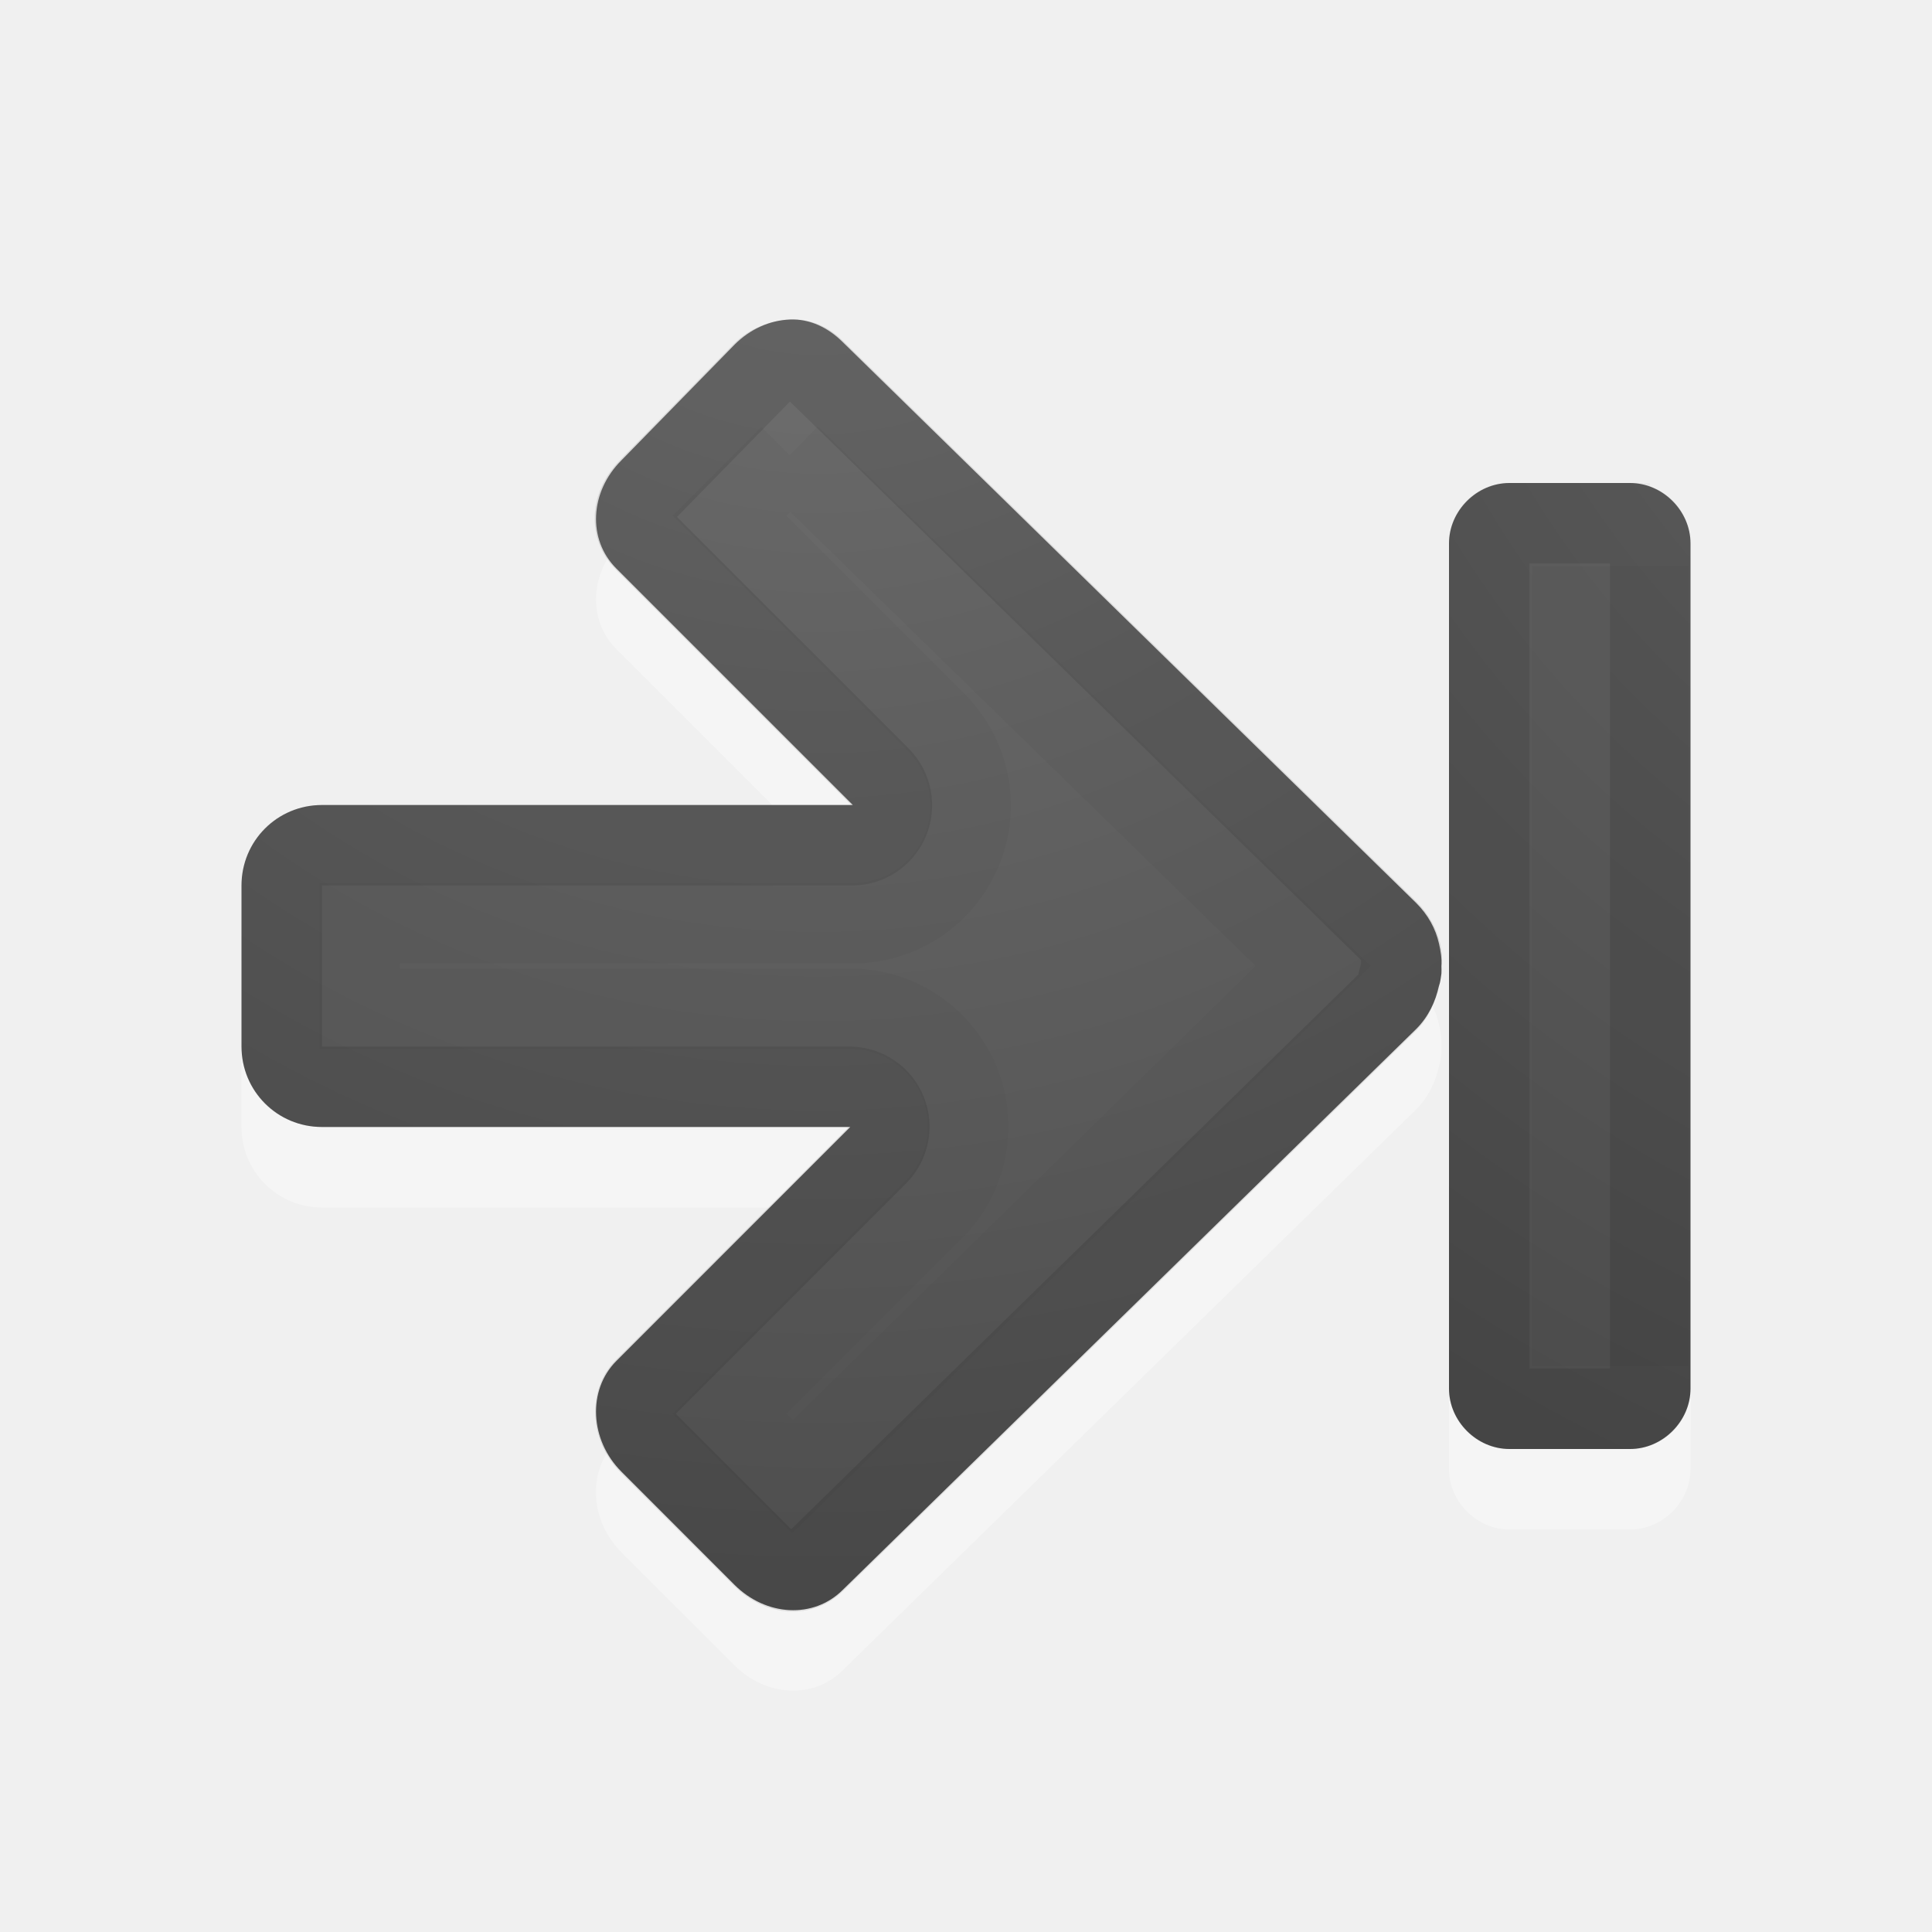
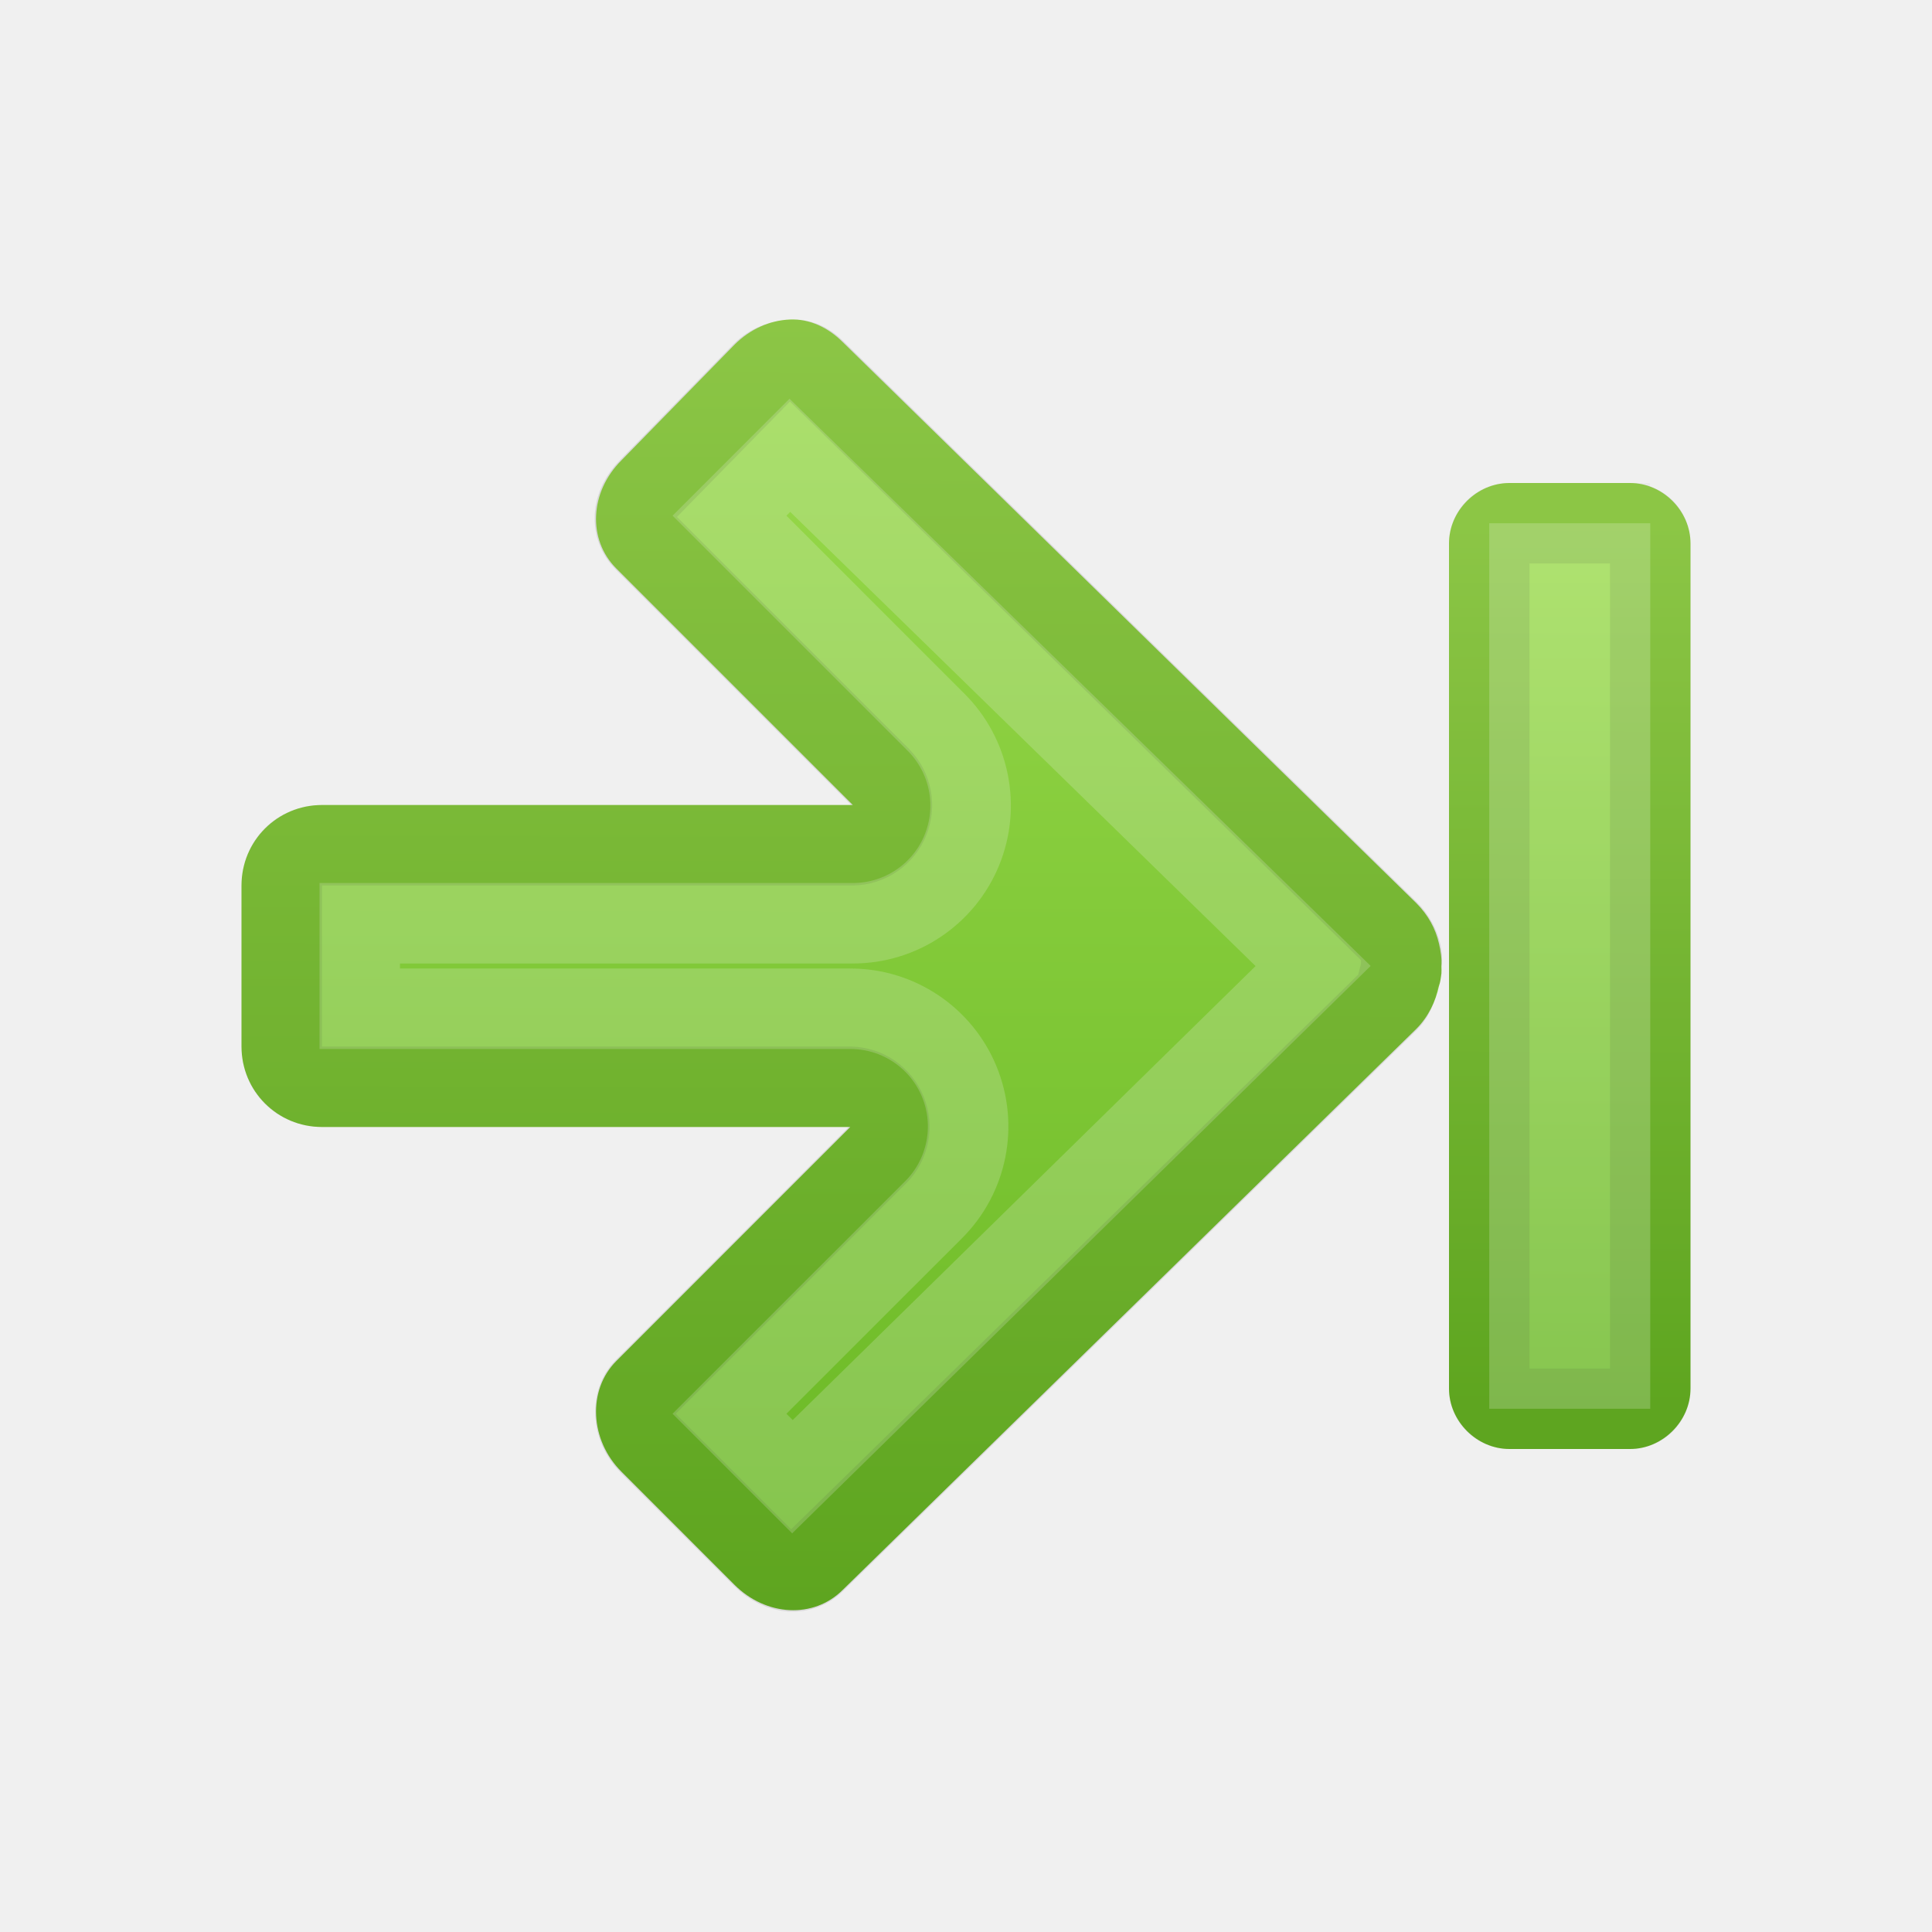
- <svg xmlns="http://www.w3.org/2000/svg" xmlns:xlink="http://www.w3.org/1999/xlink" version="1.1" width="24" height="24" id="svg4524">
+ <svg xmlns="http://www.w3.org/2000/svg" xmlns:xlink="http://www.w3.org/1999/xlink" id="svg4524" height="24" width="24" version="1.1">
  <defs id="defs4526">
-     <linearGradient id="linearGradient2867-449-88-871-390-598-476-591-434-148-57-177-641-289-620-227-114-444-680-744-4-1">
-       <stop id="stop5430-5-0" style="stop-color:#737373;stop-opacity:1" offset="0" />
-       <stop id="stop5432-2-0" style="stop-color:#636363;stop-opacity:1" offset="0.262" />
-       <stop id="stop5434-9-6" style="stop-color:#4b4b4b;stop-opacity:1" offset="0.705" />
-       <stop id="stop5436-2-7" style="stop-color:#3f3f3f;stop-opacity:1" offset="1" />
+     <linearGradient id="linearGradient856">
+       <stop id="stop848" style="stop-color:#9bdb4d;stop-opacity:1" offset="0" />
+       <stop id="stop854" style="stop-color:#68b723;stop-opacity:1" offset="1" />
    </linearGradient>
-     <radialGradient cx="16.202" cy="-19.005" r="20" fx="16.202" fy="-19.005" id="radialGradient3896-0" xlink:href="#linearGradient2867-449-88-871-390-598-476-591-434-148-57-177-641-289-620-227-114-444-680-744-4-1-5" gradientUnits="userSpaceOnUse" gradientTransform="matrix(0,1.500001,1.524125,0,40.13188,-23.07768)" />
-     <linearGradient id="linearGradient2867-449-88-871-390-598-476-591-434-148-57-177-641-289-620-227-114-444-680-744-4-1-5">
-       <stop id="stop5430-5-0-9" style="stop-color:#737373;stop-opacity:1" offset="0" />
-       <stop id="stop5432-2-0-0" style="stop-color:#636363;stop-opacity:1" offset="0.262" />
-       <stop id="stop5434-9-6-8" style="stop-color:#4b4b4b;stop-opacity:1" offset="0.705" />
-       <stop id="stop5436-2-7-0" style="stop-color:#3f3f3f;stop-opacity:1" offset="1" />
-     </linearGradient>
-     <linearGradient id="linearGradient2867-449-88-871-390-598-476-591-434-148-57-177-641-289-620-227-114-444-680-744-4-1-9">
-       <stop id="stop5430-5-0-3" style="stop-color:#737373;stop-opacity:1" offset="0" />
-       <stop id="stop5432-2-0-5" style="stop-color:#636363;stop-opacity:1" offset="0.262" />
-       <stop id="stop5434-9-6-0" style="stop-color:#4b4b4b;stop-opacity:1" offset="0.705" />
-       <stop id="stop5436-2-7-9" style="stop-color:#3f3f3f;stop-opacity:1" offset="1" />
-     </linearGradient>
-     <radialGradient cx="16.202" cy="-19.005" r="20" fx="16.202" fy="-19.005" id="radialGradient3037" xlink:href="#linearGradient2867-449-88-871-390-598-476-591-434-148-57-177-641-289-620-227-114-444-680-744-4-1-5" gradientUnits="userSpaceOnUse" gradientTransform="matrix(0,1.500001,1.524125,0,40.13188,-23.07768)" />
-     <radialGradient cx="16.202" cy="-19.005" r="20" fx="16.202" fy="-19.005" id="radialGradient3046" xlink:href="#linearGradient2867-449-88-871-390-598-476-591-434-148-57-177-641-289-620-227-114-444-680-744-4-1-9" gradientUnits="userSpaceOnUse" gradientTransform="matrix(0,1.500001,-1.524125,0,0.040158,-24.0779)" />
+     <linearGradient gradientUnits="userSpaceOnUse" y2="17.501" x2="19.454" y1="6.484" x1="19.484" id="linearGradient846" xlink:href="#linearGradient856" />
+     <linearGradient gradientUnits="userSpaceOnUse" y2="19.931" x2="9.782" y1="3.969" x1="9.812" id="linearGradient862" xlink:href="#linearGradient856" />
  </defs>
-   <g transform="translate(-1,0)" id="g3031">
-     <path d="m 10.812,4.968 c 0.246,-0.01 0.475,0.1 0.656,0.281 l 7.125,6.969 c 0.147,0.147 0.239,0.317 0.281,0.5 0.022,0.094 0.037,0.187 0.031,0.281 0.002,0.03 0.001,0.063 0,0.094 -0.009,0.055 -0.012,0.104 -0.031,0.156 -0.041,0.189 -0.13,0.38 -0.281,0.531 l -7.125,6.969 c -0.362,0.362 -0.952,0.329 -1.344,-0.062 l -1.406,-1.406 c -0.392,-0.392 -0.424,-1.013 -0.062,-1.375 l 2.906,-2.906 -6.562,0 c -0.554,0 -1,-0.446 -1,-1 l 0,-2 c 0,-0.554 0.446,-1 1,-1 l 6.594,0 -2.937,-2.937 c -0.362,-0.362 -0.329,-0.952 0.062,-1.344 L 10.125,5.281 c 0.196,-0.196 0.442,-0.303 0.688,-0.312 z" id="rect3811-1-7" style="opacity:0.35;color:#000000;fill:#ffffff;fill-opacity:1;fill-rule:nonzero;stroke:none;stroke-width:1;marker:none;visibility:visible;display:inline;overflow:visible;enable-background:accumulate" />
-     <path d="M 10.812,3.969 C 11.058,3.959 11.288,4.069 11.469,4.25 l 7.125,6.969 c 0.147,0.147 0.239,0.317 0.281,0.5 0.022,0.094 0.037,0.187 0.031,0.281 0.002,0.03 0.001,0.063 0,0.094 -0.009,0.055 -0.012,0.104 -0.031,0.156 -0.041,0.189 -0.13,0.38 -0.281,0.531 L 11.469,19.75 C 11.107,20.112 10.517,20.079 10.125,19.688 L 8.719,18.281 c -0.392,-0.392 -0.424,-1.013 -0.062,-1.375 L 11.562,14 5,14 c -0.554,0 -1,-0.446 -1,-1 l 0,-2 c 0,-0.554 0.446,-1 1,-1 L 11.594,10 8.656,7.062 C 8.295,6.701 8.327,6.11 8.719,5.719 L 10.125,4.281 c 0.196,-0.196 0.442,-0.303 0.688,-0.312 z" id="rect3811-1" style="color:#000000;fill:url(#radialGradient3037);fill-opacity:1;fill-rule:nonzero;stroke:none;stroke-width:1;marker:none;visibility:visible;display:inline;overflow:visible;enable-background:accumulate" />
-     <path d="M 12.156,4.469 C 12.071,4.465 11.978,4.49 11.875,4.594 L 4.75,11.562 c -0.084,0.084 -0.134,0.186 -0.156,0.281 -0.017,0.074 -0.001,0.106 0,0.125 a 0.497,0.497 0 0 1 0,0.031 c 0.008,0.045 -0.001,0.022 0,0.031 -2.877e-4,0.005 -8.528e-4,0.01 0,0.031 A 0.497,0.497 0 0 1 4.625,12.156 c 0.024,0.11 0.053,0.209 0.125,0.281 l 7.125,6.969 c 0.16,0.16 0.431,0.162 0.656,-0.062 L 13.938,17.938 C 14.153,17.722 14.15,17.4 14,17.25 L 11.094,14.344 A 0.497,0.497 0 0 1 11.438,13.5 L 18,13.5 c 0.287,0 0.5,-0.213 0.5,-0.5 l 0,-2 c 0,-0.287 -0.213,-0.5 -0.5,-0.5 l -6.594,0 A 0.497,0.497 0 0 1 11.062,9.656 L 14,6.719 C 14.16,6.559 14.162,6.287 13.938,6.062 L 12.531,4.625 C 12.419,4.512 12.272,4.473 12.156,4.469 z" transform="matrix(-1,0,0,1,23,0)" id="path3996" style="opacity:0.1;color:#000000;fill:none;stroke:#000000;stroke-width:1;stroke-linecap:round;stroke-linejoin:round;stroke-miterlimit:4;stroke-opacity:1;stroke-dasharray:none;stroke-dashoffset:0;marker:none;visibility:visible;display:inline;overflow:visible;enable-background:accumulate" />
-     <path d="M 12.188,5.656 5.688,12 12.156,18.344 12.938,17.562 10.406,15.031 a 1.462,1.462 0 0 1 1.031,-2.5 l 6.094,0 0,-1.062 -6.125,0 a 1.462,1.462 0 0 1 -1.031,-2.5 l 2.562,-2.562 -0.75,-0.75 z" transform="matrix(-1,0,0,1,23,0)" id="path3996-3" style="opacity:0.03;color:#000000;fill:none;stroke:#000000;stroke-width:1;stroke-linecap:butt;stroke-linejoin:miter;stroke-miterlimit:4;stroke-opacity:1;stroke-dasharray:none;stroke-dashoffset:0;marker:none;visibility:visible;display:inline;overflow:visible;enable-background:accumulate" />
-   </g>
-   <g id="g3069">
-     <path d="m 18.75,6 c -0.404,0 -0.75,0.346 -0.75,0.75 l 0,11.5 c 0,0.404 0.346,0.75 0.75,0.75 l 1.5,0 c 0.404,0 0.75,-0.346 0.75,-0.75 0.006,-0.002 0,-11.5 0,-11.5 0,-0.404 -0.346,-0.75 -0.75,-0.75 z" id="path3999-9" style="opacity:0.35;color:#000000;fill:#ffffff;fill-opacity:1;fill-rule:nonzero;stroke:none;stroke-width:1;marker:none;visibility:visible;display:inline;overflow:visible;enable-background:accumulate" />
-     <path d="m 20.012,6.484 -0.528,0 0,10.032 0.532,0 -0.004,-10.032 z" id="path2343" style="opacity:0.03;fill:none;stroke:#000000;stroke-width:0.968;stroke-linecap:square;stroke-linejoin:miter;stroke-miterlimit:4;stroke-opacity:1;stroke-dasharray:none;stroke-dashoffset:0.7" />
-     <path d="M 18.75,6 C 18.346,6 18,6.346 18,6.75 l 0,10.5 c 0,0.404 0.346,0.75 0.75,0.75 l 1.5,0 c 0.404,0 0.75,-0.346 0.75,-0.75 C 21,17.32 21,6.947 21,6.75 21,6.346 20.654,6 20.25,6 z" id="path3999" style="color:#000000;fill:url(#radialGradient3046);fill-opacity:1;fill-rule:nonzero;stroke:none;stroke-width:1;marker:none;visibility:visible;display:inline;overflow:visible;enable-background:accumulate" />
-     <path d="m 18.75,6.5 c -0.139,0 -0.25,0.112 -0.25,0.25 l 0,10.5 c 0,0.139 0.112,0.25 0.25,0.25 l 1.5,0 c 0.139,0 0.25,-0.112 0.25,-0.25 C 20.5,17.195 20.5,6.75 20.5,6.75 20.5,6.612 20.389,6.5 20.25,6.5 z" id="rect3868" style="opacity:0.1;color:#000000;fill:none;stroke:#000000;stroke-width:1;stroke-linecap:round;stroke-linejoin:round;stroke-miterlimit:4;stroke-opacity:1;stroke-dasharray:none;marker:none;visibility:visible;display:inline;overflow:visible;enable-background:accumulate" />
-     <path d="m 19.531,7.531 0,8.938 0.938,0 0,-8.938 z" id="path4060" style="opacity:0.03;color:#000000;fill:none;stroke:#000000;stroke-width:1;stroke-linecap:butt;stroke-linejoin:miter;stroke-miterlimit:4;stroke-opacity:1;stroke-dasharray:none;marker:none;visibility:visible;display:inline;overflow:visible;enable-background:accumulate" />
-   </g>
+   <path d="M 9.812,3.969 C 10.058,3.959 10.288,4.069 10.469,4.25 l 7.125,6.969 c 0.147,0.147 0.239,0.317 0.281,0.5 0.022,0.094 0.037,0.187 0.031,0.281 0.002,0.03 0.001,0.063 0,0.094 -0.009,0.055 -0.012,0.104 -0.031,0.156 -0.041,0.189 -0.13,0.38 -0.281,0.531 L 10.469,19.75 C 10.107,20.112 9.517,20.079 9.125,19.688 L 7.719,18.281 c -0.392,-0.392 -0.424,-1.013 -0.062,-1.375 L 10.562,14 H 4 c -0.554,0 -1,-0.446 -1,-1 v -2 c 0,-0.554 0.446,-1 1,-1 H 10.594 L 7.656,7.062 C 7.295,6.701 7.327,6.11 7.719,5.719 L 9.125,4.281 C 9.321,4.085 9.567,3.979 9.812,3.969 Z" id="rect3811-1" style="color:#000000;display:inline;overflow:visible;visibility:visible;fill:url(#linearGradient862);fill-opacity:1;fill-rule:nonzero;stroke:none;stroke-width:1;marker:none;enable-background:accumulate" />
+   <path d="m 9.844,4.469 c 0.085,-0.003 0.178,0.022 0.281,0.125 l 7.125,6.969 c 0.084,0.084 0.134,0.186 0.156,0.281 0.017,0.074 0.001,0.106 0,0.125 a 0.497,0.497 0 0 0 0,0.031 c -0.008,0.045 0.001,0.022 0,0.031 2.88e-4,0.005 8.53e-4,0.01 0,0.031 A 0.497,0.497 0 0 0 17.375,12.156 c -0.024,0.11 -0.053,0.209 -0.125,0.281 l -7.125,6.969 C 9.965,19.566 9.694,19.569 9.469,19.344 L 8.062,17.938 C 7.847,17.722 7.85,17.4 8,17.25 l 2.906,-2.906 A 0.497,0.497 0 0 0 10.562,13.5 H 4 C 3.713,13.5 3.5,13.287 3.5,13 v -2 c 0,-0.287 0.213,-0.5 0.5,-0.5 h 6.594 A 0.497,0.497 0 0 0 10.938,9.656 L 8,6.719 C 7.84,6.559 7.838,6.287 8.062,6.062 L 9.469,4.625 C 9.581,4.512 9.728,4.473 9.844,4.469 Z" id="path3996" style="color:#000000;display:inline;overflow:visible;visibility:visible;opacity:0.1;fill:none;stroke:#000000;stroke-width:1;stroke-linecap:round;stroke-linejoin:round;stroke-miterlimit:4;stroke-dasharray:none;stroke-dashoffset:0;stroke-opacity:1;marker:none;enable-background:accumulate" />
+   <path d="M 9.812,5.656 16.312,12 9.844,18.344 9.062,17.562 11.594,15.031 a 1.462,1.462 0 0 0 -1.031,-2.5 H 4.469 v -1.062 h 6.125 a 1.462,1.462 0 0 0 1.031,-2.5 L 9.062,6.406 Z" id="path3996-3" style="color:#000000;display:inline;overflow:visible;visibility:visible;opacity:0.2;fill:none;stroke:#f5f5f5;stroke-width:1;stroke-linecap:butt;stroke-linejoin:miter;stroke-miterlimit:4;stroke-dasharray:none;stroke-dashoffset:0;stroke-opacity:1;marker:none;enable-background:accumulate" />
+   <path d="M 20.012,6.484 H 19.484 V 16.516 h 0.532 l -0.004,-10.032 z" id="path2343" style="opacity:0.03;fill:none;stroke:#000000;stroke-width:0.968;stroke-linecap:square;stroke-linejoin:miter;stroke-miterlimit:4;stroke-dasharray:none;stroke-dashoffset:0.7;stroke-opacity:1" />
+   <path d="M 18.75,6 C 18.346,6 18,6.346 18,6.75 v 10.5 c 0,0.404 0.346,0.75 0.75,0.75 h 1.5 c 0.404,0 0.75,-0.346 0.75,-0.75 C 21,17.32 21,6.947 21,6.75 21,6.346 20.654,6 20.25,6 Z" id="path3999" style="color:#000000;display:inline;overflow:visible;visibility:visible;fill:url(#linearGradient846);fill-opacity:1;fill-rule:nonzero;stroke:none;stroke-width:1;marker:none;enable-background:accumulate" />
+   <path d="m 18.75,6.5 c -0.139,0 -0.25,0.112 -0.25,0.25 v 10.5 c 0,0.139 0.112,0.25 0.25,0.25 h 1.5 c 0.139,0 0.25,-0.112 0.25,-0.25 C 20.5,17.195 20.5,6.75 20.5,6.75 20.5,6.612 20.389,6.5 20.25,6.5 Z" id="rect3868" style="color:#000000;display:inline;overflow:visible;visibility:visible;opacity:0.1;fill:none;stroke:#000000;stroke-width:1;stroke-linecap:round;stroke-linejoin:round;stroke-miterlimit:4;stroke-dasharray:none;stroke-opacity:1;marker:none;enable-background:accumulate" />
+   <rect y="7" x="19" height="10" width="1" id="rect866" style="opacity:0.2;fill:none;fill-opacity:1;stroke:#ffffff;stroke-width:1;stroke-linecap:butt;stroke-linejoin:miter;stroke-miterlimit:4;stroke-dasharray:none;stroke-opacity:1" />
</svg>
